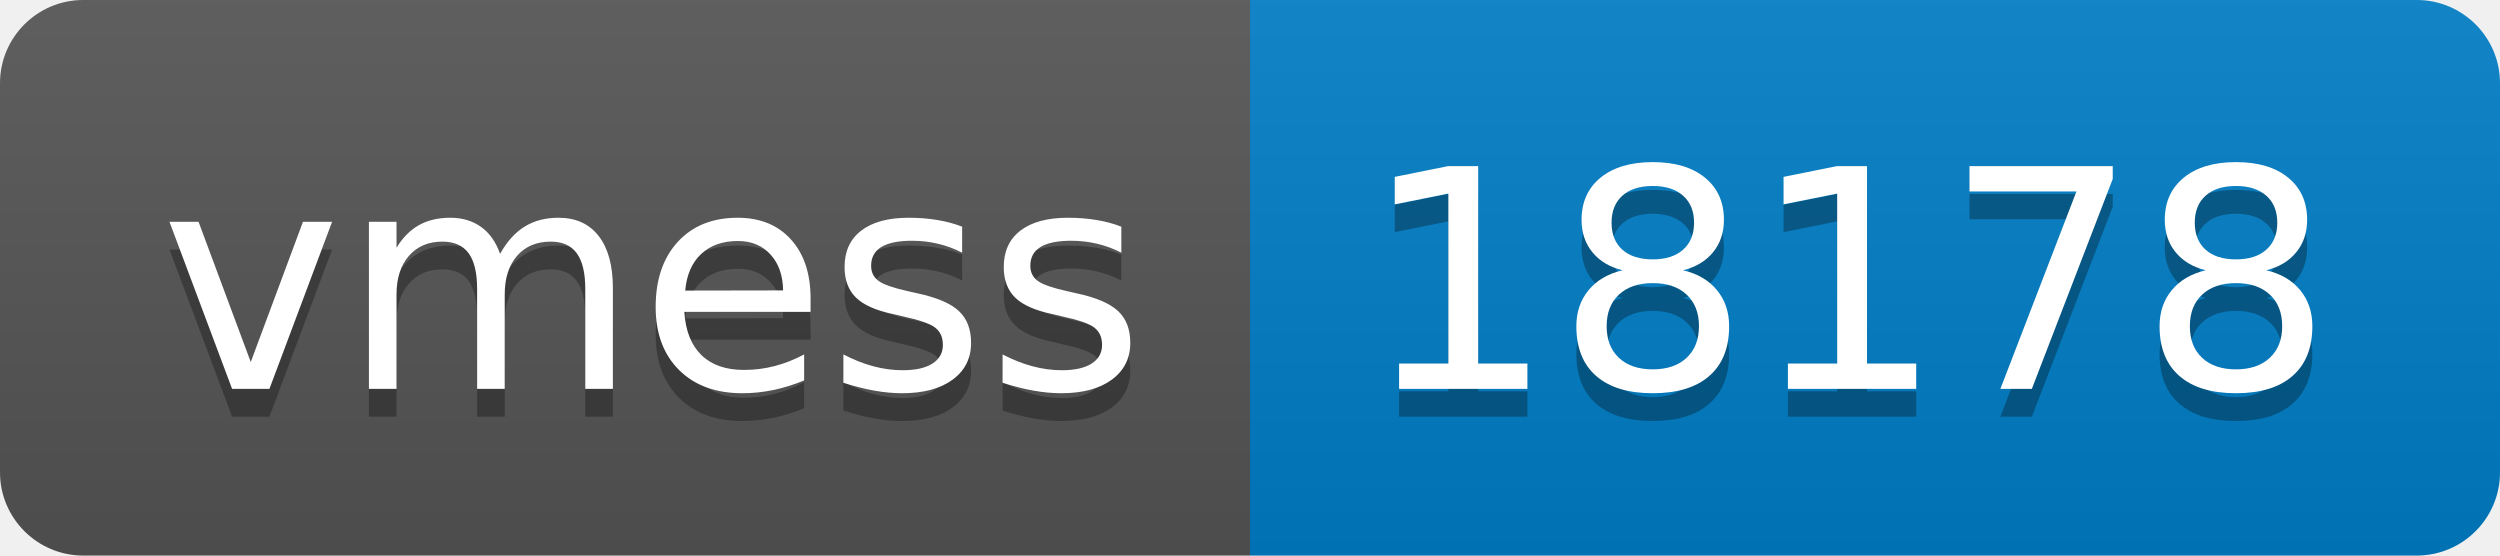
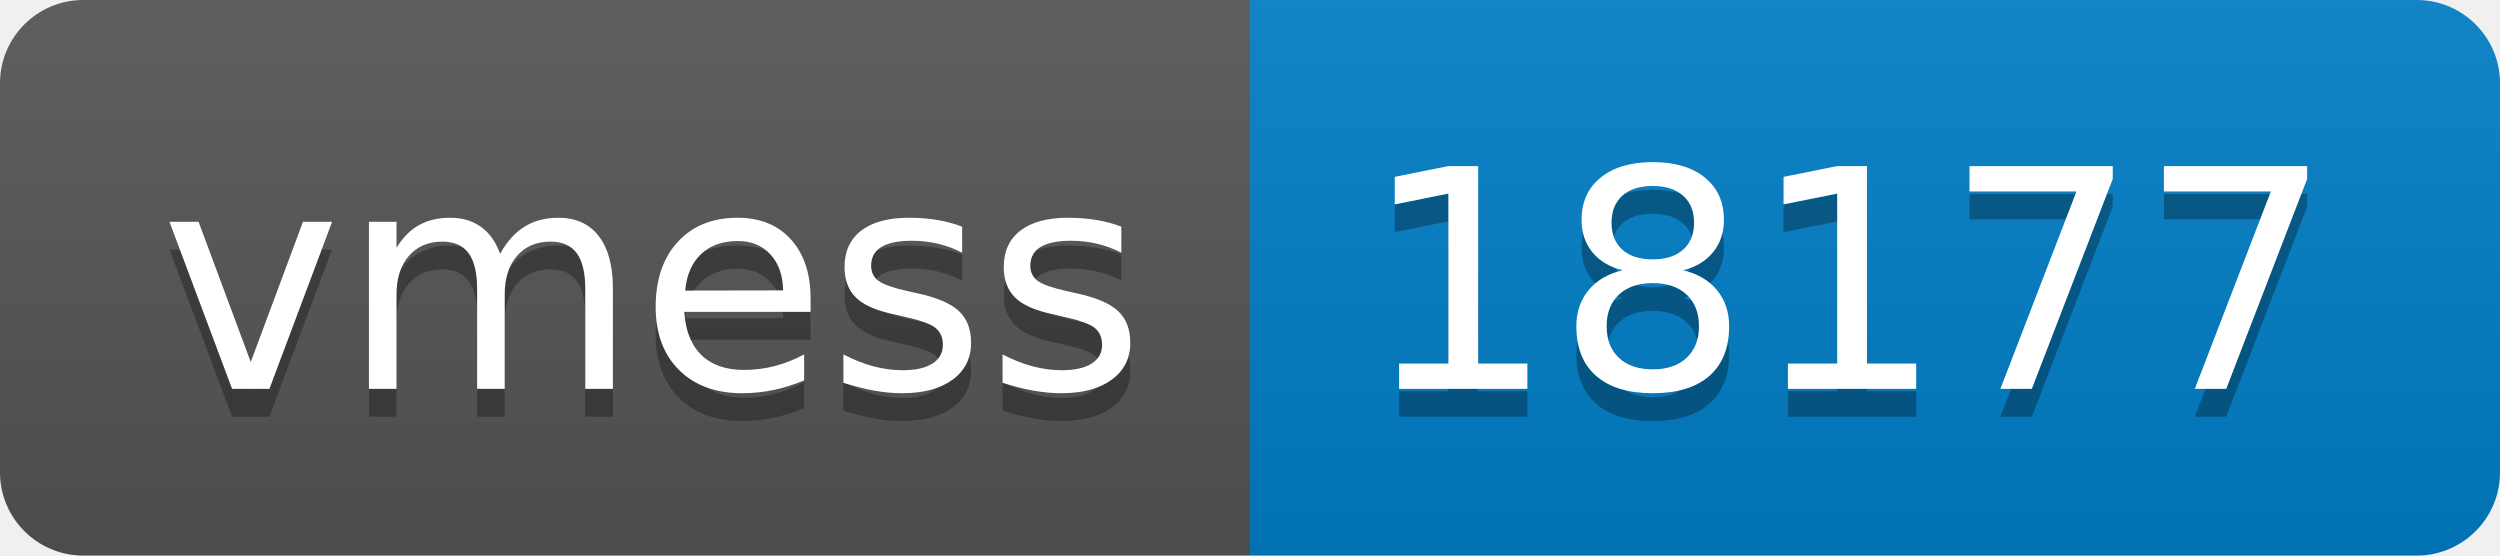
- <svg xmlns="http://www.w3.org/2000/svg" width="90" height="20" role="img" aria-label="vmess: 18178">
+ <svg xmlns="http://www.w3.org/2000/svg" width="90" height="20" role="img" aria-label="vmess: 18177">
  <linearGradient id="s" x2="0" y2="100%">
    <stop offset="0" stop-color="#bbb" stop-opacity=".1" />
    <stop offset="1" stop-opacity=".1" />
  </linearGradient>
  <clipPath id="r">
    <rect width="90" height="20" rx="3" fill="#fff" />
  </clipPath>
  <g clip-path="url(#r)">
    <rect width="45" height="20" fill="#555" />
    <rect x="45" width="45" height="20" fill="#007ec6" />
    <rect width="90" height="20" fill="url(#s)" />
  </g>
  <g fill="#fff" text-anchor="middle" font-family="Verdana,Geneva,DejaVu Sans,sans-serif" text-rendering="geometricPrecision" font-size="110">
    <text aria-hidden="true" x="235" y="150" fill="#010101" fill-opacity=".3" transform="scale(.1)" textLength="350">vmess</text>
    <text x="235" y="140" transform="scale(.1)" fill="#fff" textLength="350">vmess</text>
-     <text aria-hidden="true" x="665" y="150" fill="#010101" fill-opacity=".3" transform="scale(.1)" textLength="350">18178</text>
-     <text x="665" y="140" transform="scale(.1)" fill="#fff" textLength="350">18178</text>
+     <text aria-hidden="true" x="665" y="150" fill="#010101" fill-opacity=".3" transform="scale(.1)" textLength="350">18177</text>
+     <text x="665" y="140" transform="scale(.1)" fill="#fff" textLength="350">18177</text>
  </g>
</svg>
